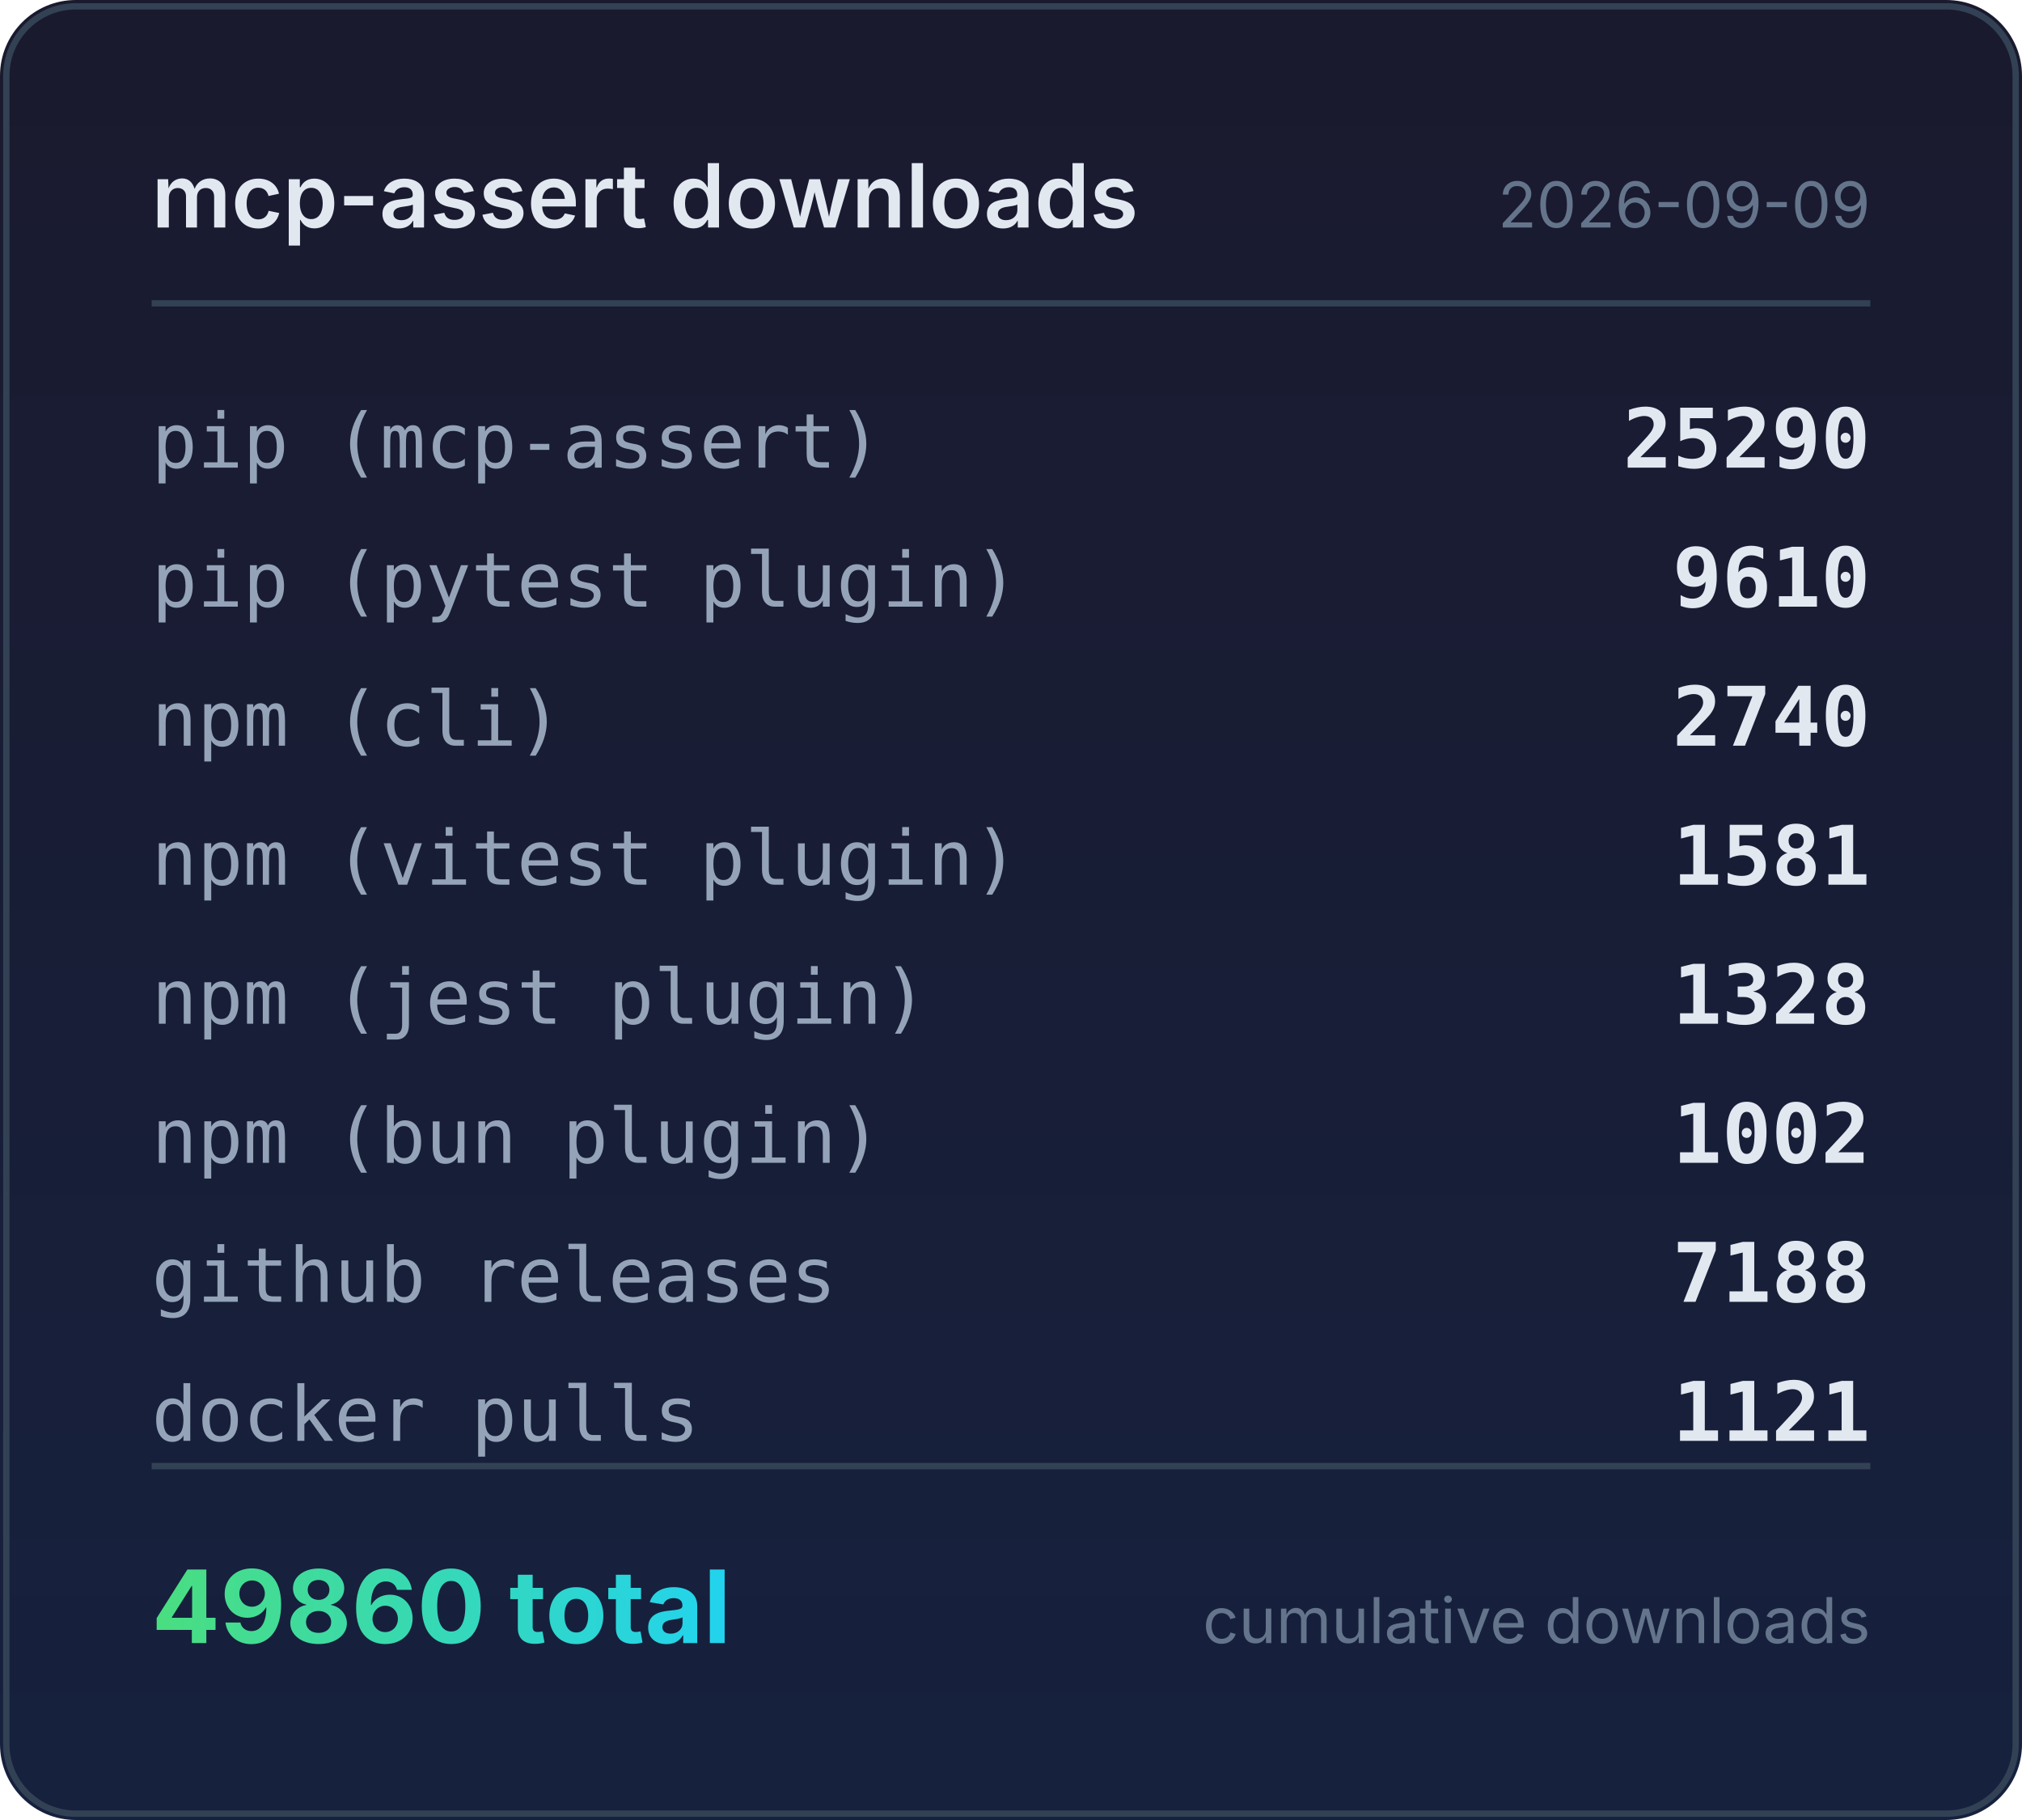
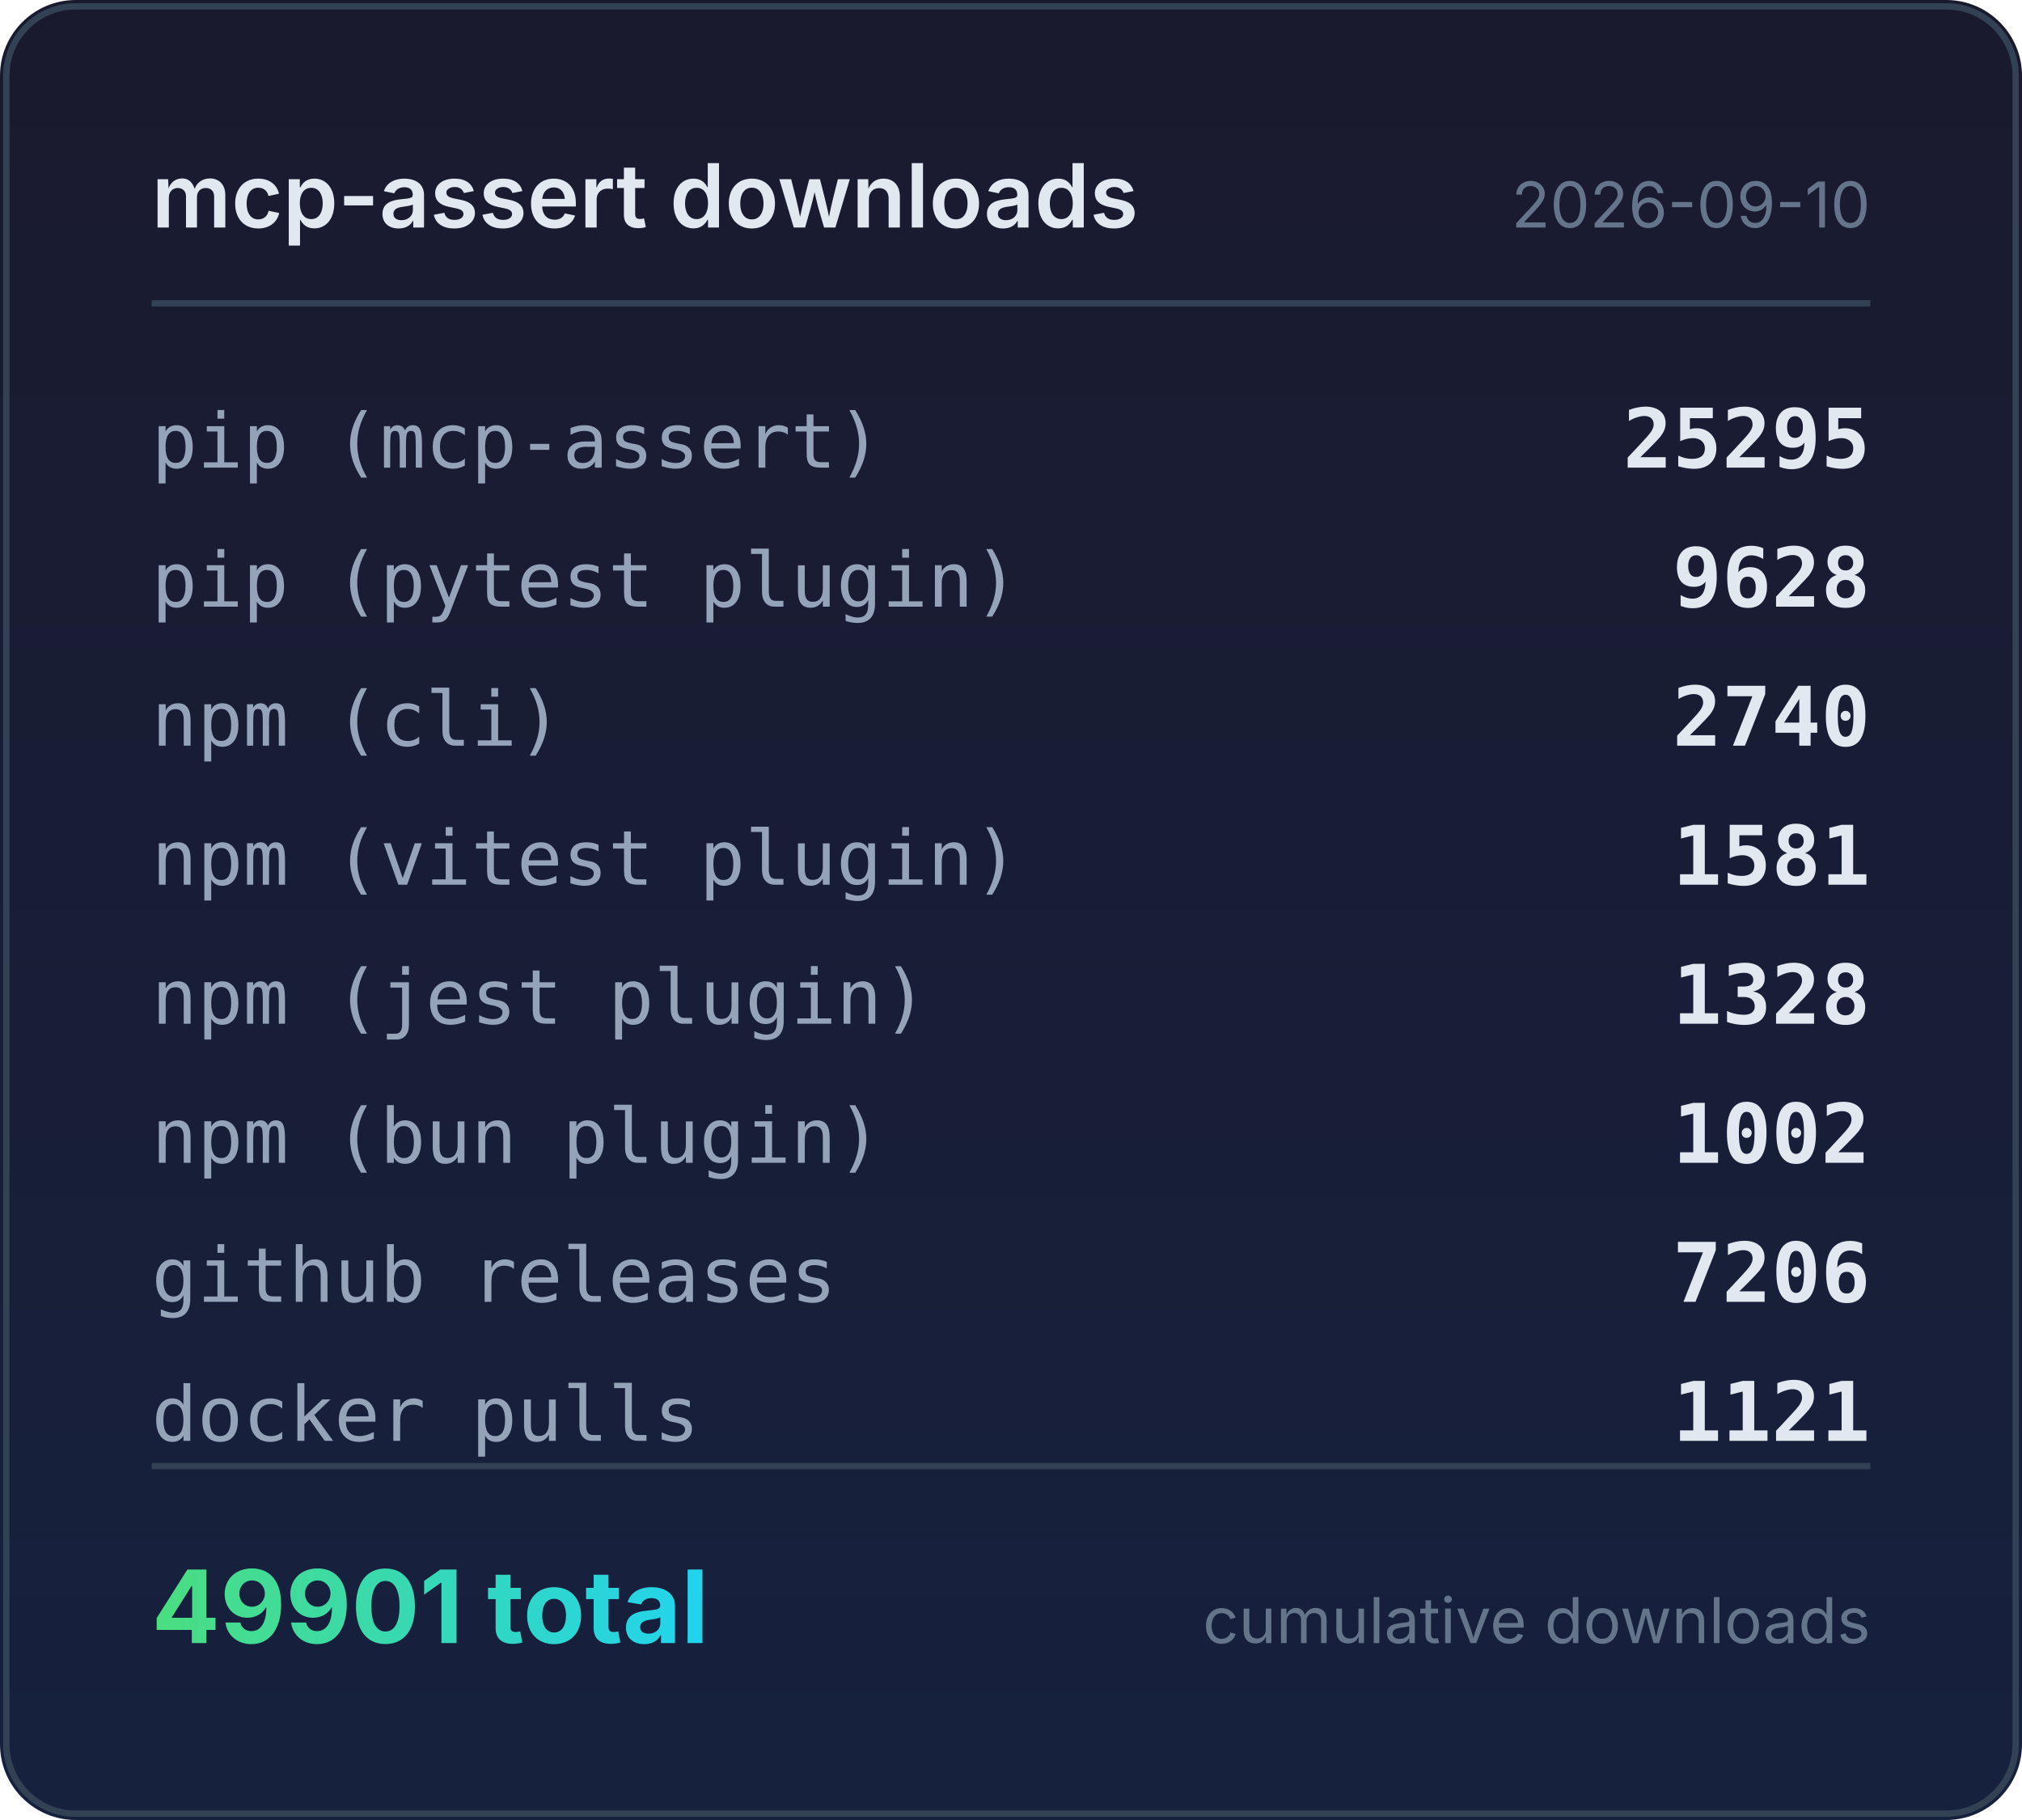
<svg xmlns="http://www.w3.org/2000/svg" width="320" height="288" viewBox="0 0 320 288">
  <defs>
    <linearGradient id="bg" x1="0" y1="0" x2="0" y2="1">
      <stop offset="0%" stop-color="#1a1a2e" />
      <stop offset="100%" stop-color="#16213e" />
    </linearGradient>
    <linearGradient id="accent" x1="0" y1="0" x2="1" y2="0">
      <stop offset="0%" stop-color="#4ade80" />
      <stop offset="100%" stop-color="#22d3ee" />
    </linearGradient>
  </defs>
  <rect width="320" height="288" rx="12" fill="url(#bg)" />
  <rect x="1" y="1" width="318" height="286" rx="11" fill="none" stroke="#334155" stroke-width="1" />
  <text x="24" y="36" fill="#e2e8f0" font-family="system-ui,-apple-system,sans-serif" font-size="14" font-weight="600">mcp-assert downloads</text>
-   <text x="296" y="36" fill="#64748b" font-family="system-ui,-apple-system,sans-serif" font-size="10" text-anchor="end">2026-09-09</text>
+   <text x="296" y="36" fill="#64748b" font-family="system-ui,-apple-system,sans-serif" font-size="10" text-anchor="end">2026-09-10</text>
  <line x1="24" y1="48" x2="296" y2="48" stroke="#334155" stroke-width="1" />
  <text x="24" y="74" fill="#94a3b8" font-family="ui-monospace,monospace" font-size="12">pip (mcp-assert)</text>
-   <text x="296" y="74" fill="#e2e8f0" font-family="ui-monospace,monospace" font-size="13" font-weight="600" text-anchor="end">25290</text>
+   <text x="296" y="74" fill="#e2e8f0" font-family="ui-monospace,monospace" font-size="13" font-weight="600" text-anchor="end">25295</text>
  <text x="24" y="96" fill="#94a3b8" font-family="ui-monospace,monospace" font-size="12">pip (pytest plugin)</text>
-   <text x="296" y="96" fill="#e2e8f0" font-family="ui-monospace,monospace" font-size="13" font-weight="600" text-anchor="end">9610</text>
+   <text x="296" y="96" fill="#e2e8f0" font-family="ui-monospace,monospace" font-size="13" font-weight="600" text-anchor="end">9628</text>
  <text x="24" y="118" fill="#94a3b8" font-family="ui-monospace,monospace" font-size="12">npm (cli)</text>
  <text x="296" y="118" fill="#e2e8f0" font-family="ui-monospace,monospace" font-size="13" font-weight="600" text-anchor="end">2740</text>
  <text x="24" y="140" fill="#94a3b8" font-family="ui-monospace,monospace" font-size="12">npm (vitest plugin)</text>
  <text x="296" y="140" fill="#e2e8f0" font-family="ui-monospace,monospace" font-size="13" font-weight="600" text-anchor="end">1581</text>
  <text x="24" y="162" fill="#94a3b8" font-family="ui-monospace,monospace" font-size="12">npm (jest plugin)</text>
  <text x="296" y="162" fill="#e2e8f0" font-family="ui-monospace,monospace" font-size="13" font-weight="600" text-anchor="end">1328</text>
  <text x="24" y="184" fill="#94a3b8" font-family="ui-monospace,monospace" font-size="12">npm (bun plugin)</text>
  <text x="296" y="184" fill="#e2e8f0" font-family="ui-monospace,monospace" font-size="13" font-weight="600" text-anchor="end">1002</text>
  <text x="24" y="206" fill="#94a3b8" font-family="ui-monospace,monospace" font-size="12">github releases</text>
-   <text x="296" y="206" fill="#e2e8f0" font-family="ui-monospace,monospace" font-size="13" font-weight="600" text-anchor="end">7188</text>
+   <text x="296" y="206" fill="#e2e8f0" font-family="ui-monospace,monospace" font-size="13" font-weight="600" text-anchor="end">7206</text>
  <text x="24" y="228" fill="#94a3b8" font-family="ui-monospace,monospace" font-size="12">docker pulls</text>
  <text x="296" y="228" fill="#e2e8f0" font-family="ui-monospace,monospace" font-size="13" font-weight="600" text-anchor="end">1121</text>
  <line x1="24" y1="232" x2="296" y2="232" stroke="#334155" stroke-width="1" />
-   <text x="24" y="260" fill="url(#accent)" font-family="system-ui,-apple-system,sans-serif" font-size="16" font-weight="700">49860 total</text>
+   <text x="24" y="260" fill="url(#accent)" font-family="system-ui,-apple-system,sans-serif" font-size="16" font-weight="700">49901 total</text>
  <text x="296" y="260" fill="#64748b" font-family="system-ui,-apple-system,sans-serif" font-size="10" text-anchor="end">cumulative downloads</text>
</svg>
